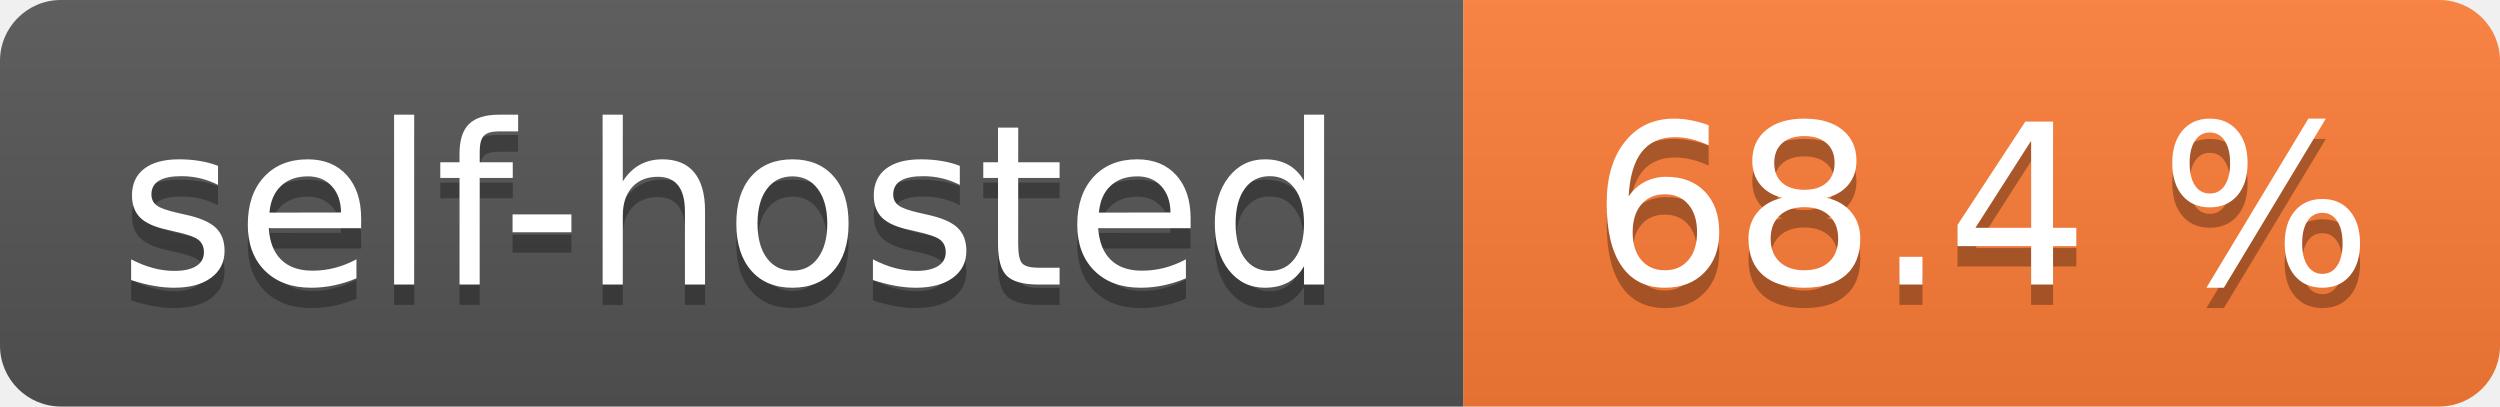
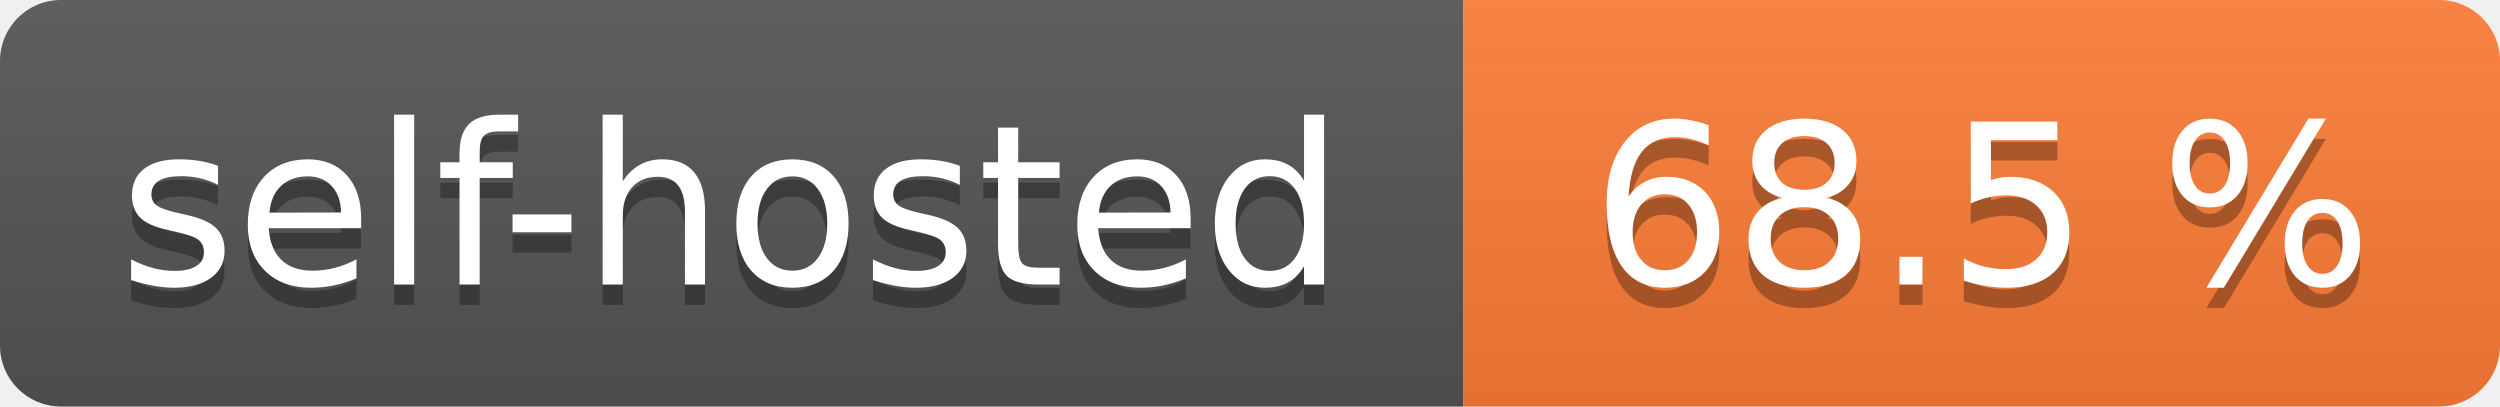
- <svg xmlns="http://www.w3.org/2000/svg" width="123" height="20" role="img" aria-label="self-hosted: 68.4 %">
+ <svg xmlns="http://www.w3.org/2000/svg" width="123" height="20" role="img" aria-label="self-hosted: 68.5 %">
  <linearGradient id="s" x2="0" y2="100%">
    <stop offset="0" stop-color="#bbb" stop-opacity=".1" />
    <stop offset="1" stop-opacity=".1" />
  </linearGradient>
  <clipPath id="r">
    <rect width="123" height="20" rx="3" fill="#fff" />
  </clipPath>
  <g clip-path="url(#r)">
    <rect width="72" height="20" fill="#555" />
    <rect x="72" width="51" height="20" fill="#fe7d37" />
    <rect width="123" height="20" fill="url(#s)" />
  </g>
  <g fill="#fff" text-anchor="middle" font-family="Verdana,Geneva,DejaVu Sans,sans-serif" text-rendering="geometricPrecision" font-size="110">
    <text aria-hidden="true" x="360.0" transform="scale(.1)" textLength="620" y="150" fill="#010101" fill-opacity=".3">self-hosted</text>
    <text x="360.0" transform="scale(.1)" textLength="620" y="140" fill="#fff">self-hosted</text>
-     <text aria-hidden="true" x="975.0" transform="scale(.1)" textLength="410" y="150" fill="#010101" fill-opacity=".3">68.4 %</text>
-     <text x="975.0" transform="scale(.1)" textLength="410" y="140" fill="#fff">68.4 %</text>
+     <text aria-hidden="true" x="975.0" transform="scale(.1)" textLength="410" y="150" fill="#010101" fill-opacity=".3">68.5 %</text>
+     <text x="975.0" transform="scale(.1)" textLength="410" y="140" fill="#fff">68.5 %</text>
  </g>
</svg>
